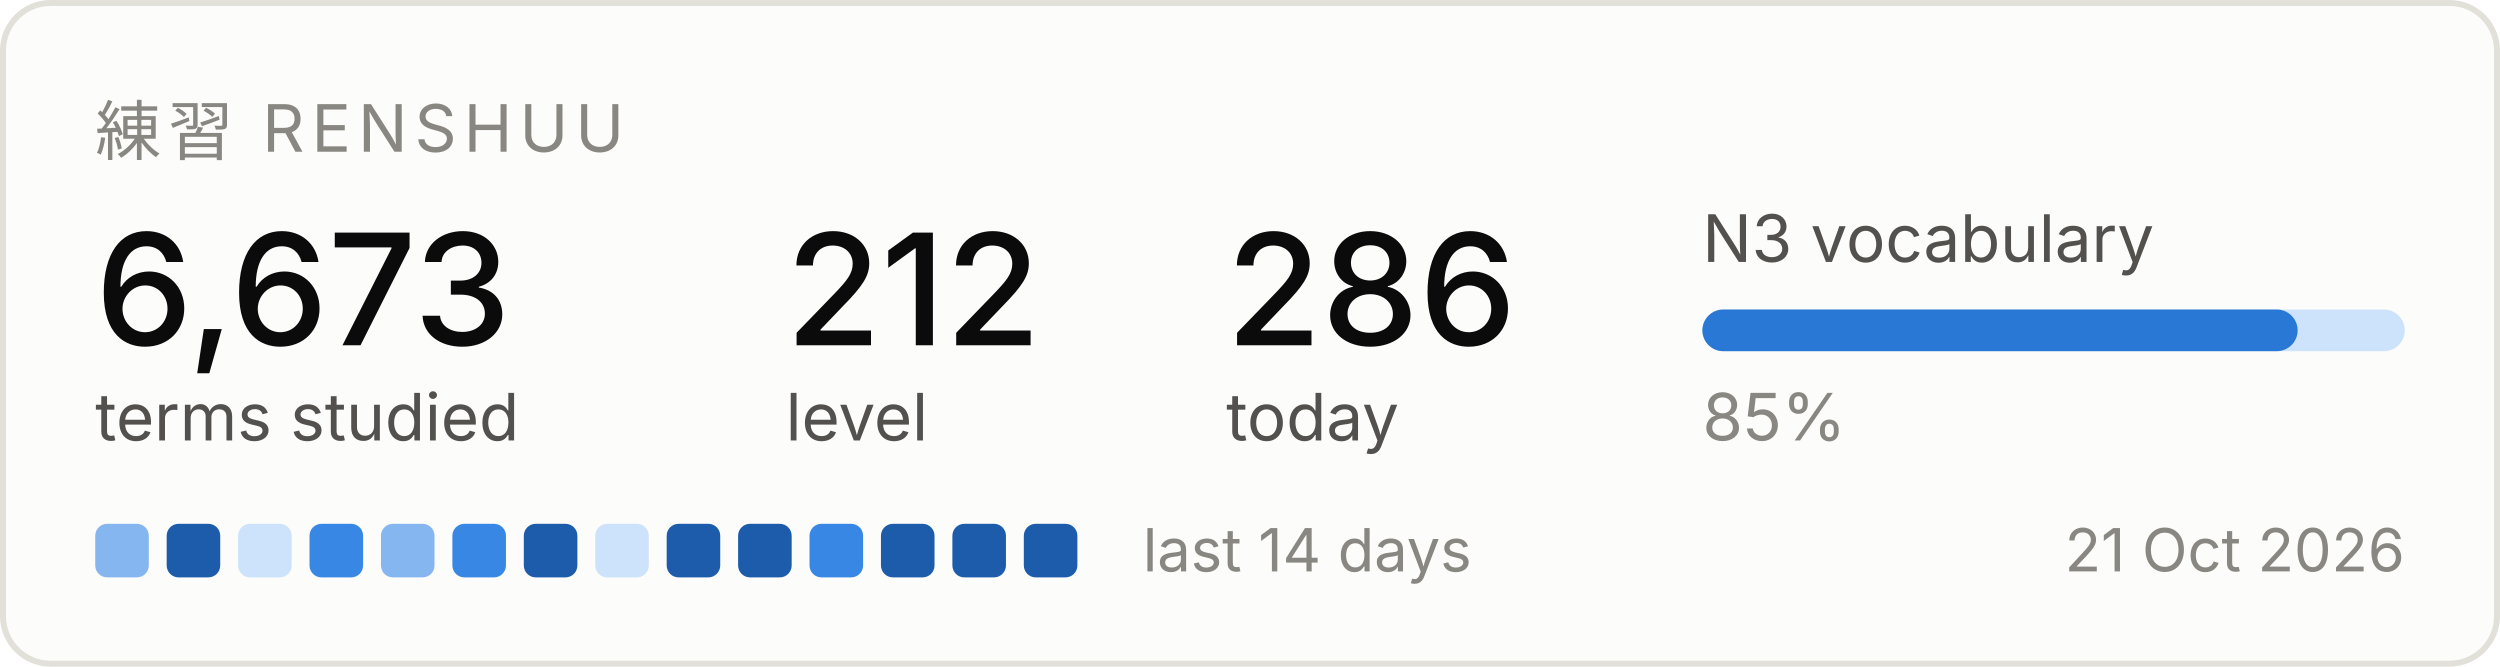
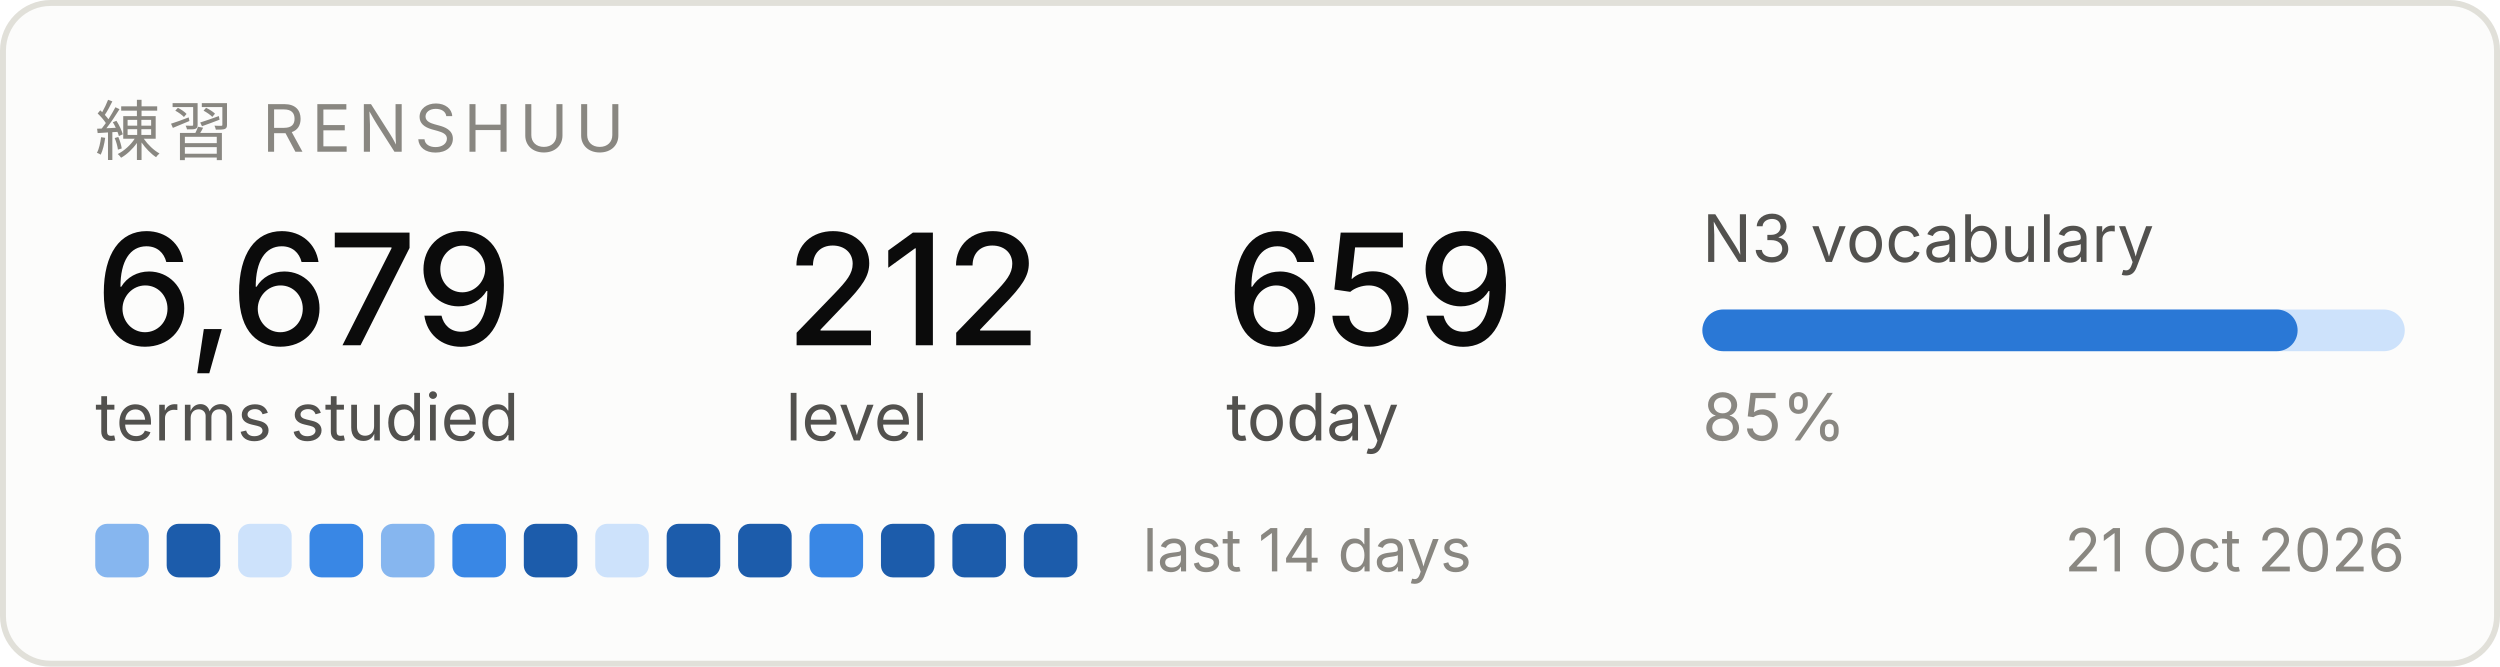
<svg xmlns="http://www.w3.org/2000/svg" width="420" height="112" viewBox="0 0 420 112" role="img" aria-label="Renshuu study progress">
  <rect x="0.5" y="0.5" width="419" height="111" rx="8" fill="#fcfcfb" stroke="#e1e0d9" />
  <text x="16" y="26" font-family="system-ui, -apple-system, Segoe UI, sans-serif" font-size="11" fill="#898781" letter-spacing="1.2">練習  RENSHUU</text>
-   <text x="16" y="58" font-family="system-ui, -apple-system, Segoe UI, sans-serif" font-size="26" fill="#0b0b0b" font-weight="500">6,673</text>
+   <text x="16" y="58" font-family="system-ui, -apple-system, Segoe UI, sans-serif" font-size="26" fill="#0b0b0b" font-weight="500">6,679</text>
  <text x="16" y="74" font-family="system-ui, -apple-system, Segoe UI, sans-serif" font-size="11" fill="#52514e">terms studied</text>
  <text x="132" y="58" font-family="system-ui, -apple-system, Segoe UI, sans-serif" font-size="26" fill="#0b0b0b" font-weight="500">212</text>
  <text x="132" y="74" font-family="system-ui, -apple-system, Segoe UI, sans-serif" font-size="11" fill="#52514e">level</text>
-   <text x="206" y="58" font-family="system-ui, -apple-system, Segoe UI, sans-serif" font-size="26" fill="#0b0b0b" font-weight="500">286</text>
+   <text x="206" y="58" font-family="system-ui, -apple-system, Segoe UI, sans-serif" font-size="26" fill="#0b0b0b" font-weight="500">659</text>
  <text x="206" y="74" font-family="system-ui, -apple-system, Segoe UI, sans-serif" font-size="11" fill="#52514e">today</text>
  <text x="286" y="44" font-family="system-ui, -apple-system, Segoe UI, sans-serif" font-size="11" fill="#52514e">N3 vocabulary</text>
  <rect x="286" y="52" width="118" height="7" rx="3.5" fill="#cde2fb" />
  <rect x="286" y="52" width="100" height="7" rx="3.5" fill="#2a78d6" />
  <text x="286" y="74" font-family="system-ui, -apple-system, Segoe UI, sans-serif" font-size="11" fill="#898781">85%</text>
  <rect x="16" y="88" width="9" height="9" rx="2" fill="#86b6ef" />
  <rect x="28" y="88" width="9" height="9" rx="2" fill="#1c5cab" />
  <rect x="40" y="88" width="9" height="9" rx="2" fill="#cde2fb" />
  <rect x="52" y="88" width="9" height="9" rx="2" fill="#3987e5" />
  <rect x="64" y="88" width="9" height="9" rx="2" fill="#86b6ef" />
  <rect x="76" y="88" width="9" height="9" rx="2" fill="#3987e5" />
  <rect x="88" y="88" width="9" height="9" rx="2" fill="#1c5cab" />
  <rect x="100" y="88" width="9" height="9" rx="2" fill="#cde2fb" />
  <rect x="112" y="88" width="9" height="9" rx="2" fill="#1c5cab" />
  <rect x="124" y="88" width="9" height="9" rx="2" fill="#1c5cab" />
  <rect x="136" y="88" width="9" height="9" rx="2" fill="#3987e5" />
  <rect x="148" y="88" width="9" height="9" rx="2" fill="#1c5cab" />
  <rect x="160" y="88" width="9" height="9" rx="2" fill="#1c5cab" />
  <rect x="172" y="88" width="9" height="9" rx="2" fill="#1c5cab" />
  <text x="192" y="96" font-family="system-ui, -apple-system, Segoe UI, sans-serif" font-size="10" fill="#898781">last 14 days</text>
  <text x="404" y="96" font-family="system-ui, -apple-system, Segoe UI, sans-serif" font-size="10" fill="#898781" text-anchor="end">21 Oct 2026</text>
</svg>
